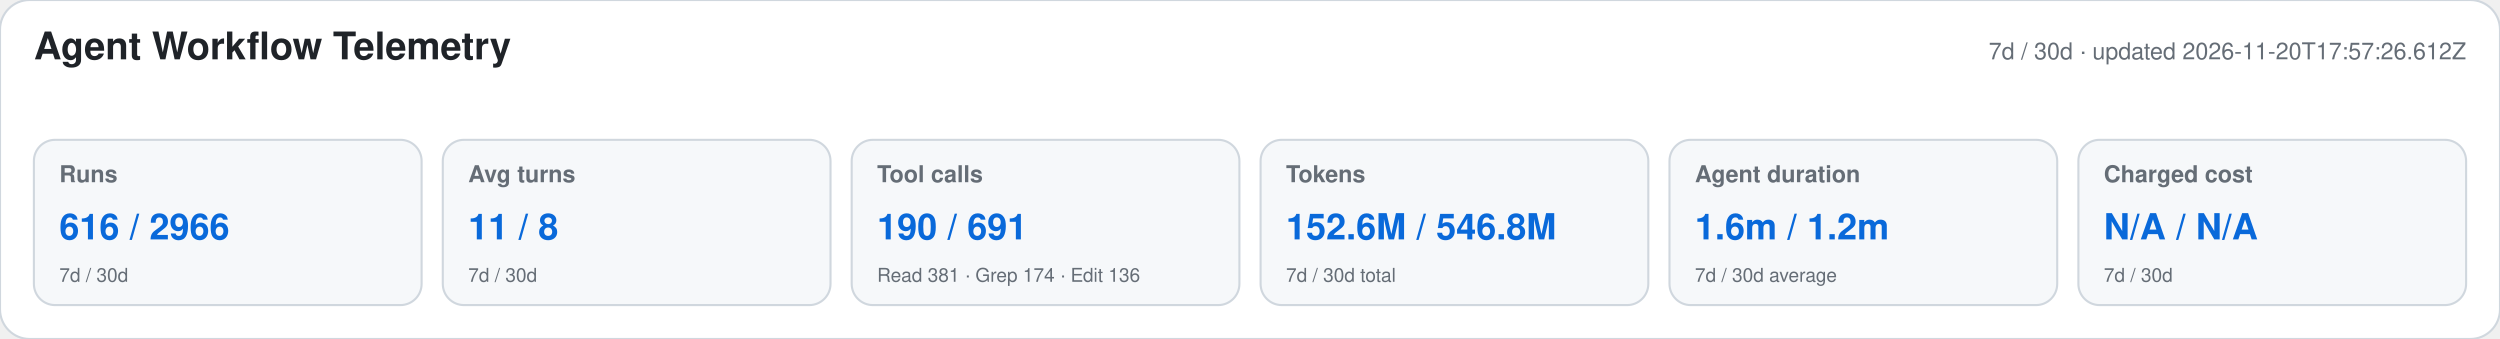
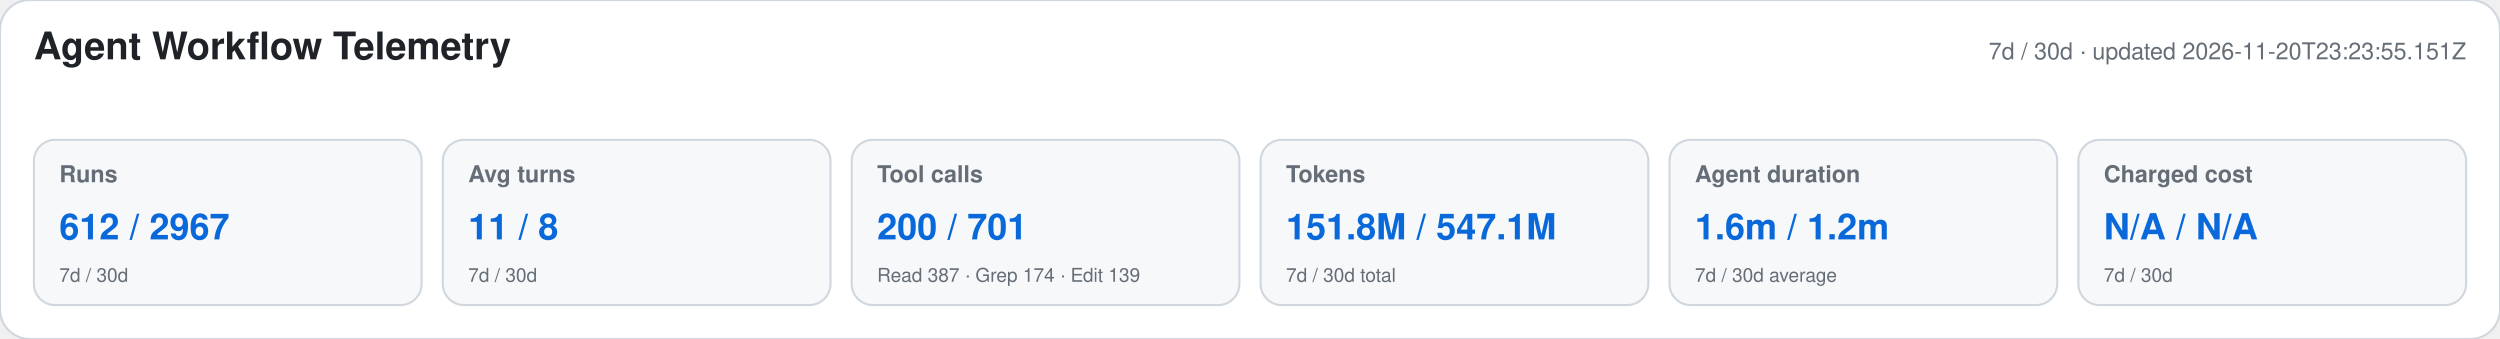
<svg xmlns="http://www.w3.org/2000/svg" width="1180" height="160" viewBox="0 0 1180 160" role="img" aria-labelledby="title desc">
  <style>text{font-family:-apple-system,BlinkMacSystemFont,"Segoe UI",Helvetica,Arial,sans-serif}.heading{font-size:18px;font-weight:650;fill:#1f2328}.meta,.label,.secondary{fill:#656d76}.meta,.label{font-size:11px}.label{font-weight:600}.primary{font-size:17px;font-weight:700;fill:#0969da}.secondary{font-size:9px}</style>
  <rect width="1180" height="160" rx="14" fill="#ffffff" stroke="#d0d7de" />
  <text x="16" y="28" class="heading">Agent Workflow Telemetry</text>
-   <text x="1164" y="28" text-anchor="end" class="meta">7d / 30d · updated 2026-11-20T17:57:26.612Z</text>
+   <text x="1164" y="28" text-anchor="end" class="meta">7d / 30d · updated 2026-11-20T23:23:55.151Z</text>
  <g>
    <rect x="16" y="66" width="183" height="78" rx="10" fill="#f6f8fa" stroke="#d0d7de" />
    <text x="28" y="86" class="label">Runs</text>
-     <text x="28" y="113" class="primary">616 / 2966</text>
+     <text x="28" y="113" class="primary">612 / 2967</text>
    <text x="28" y="133" class="secondary">7d / 30d</text>
  </g>
  <g>
    <rect x="209" y="66" width="183" height="78" rx="10" fill="#f6f8fa" stroke="#d0d7de" />
    <text x="221" y="86" class="label">Avg turns</text>
    <text x="221" y="113" class="primary">11 / 8</text>
    <text x="221" y="133" class="secondary">7d / 30d</text>
  </g>
  <g>
    <rect x="402" y="66" width="183" height="78" rx="10" fill="#f6f8fa" stroke="#d0d7de" />
    <text x="414" y="86" class="label">Tool calls</text>
-     <text x="414" y="113" class="primary">190 / 691</text>
-     <text x="414" y="133" class="secondary">Read 381 · Grep 174 · Edit 136</text>
+     <text x="414" y="113" class="primary">200 / 701</text>
+     <text x="414" y="133" class="secondary">Read 387 · Grep 174 · Edit 139</text>
  </g>
  <g>
    <rect x="595" y="66" width="183" height="78" rx="10" fill="#f6f8fa" stroke="#d0d7de" />
    <text x="607" y="86" class="label">Tokens</text>
-     <text x="607" y="113" class="primary">152.6M / 546.8M</text>
+     <text x="607" y="113" class="primary">151.8M / 547.1M</text>
    <text x="607" y="133" class="secondary">7d / 30d total</text>
  </g>
  <g>
    <rect x="788" y="66" width="183" height="78" rx="10" fill="#f6f8fa" stroke="#d0d7de" />
    <text x="800" y="86" class="label">Agent duration</text>
    <text x="800" y="113" class="primary">1.6m / 1.2m</text>
    <text x="800" y="133" class="secondary">7d / 30d average</text>
  </g>
  <g>
    <rect x="981" y="66" width="183" height="78" rx="10" fill="#f6f8fa" stroke="#d0d7de" />
    <text x="993" y="86" class="label">Charged cost</text>
    <text x="993" y="113" class="primary">N/A / N/A</text>
    <text x="993" y="133" class="secondary">7d / 30d</text>
  </g>
</svg>
